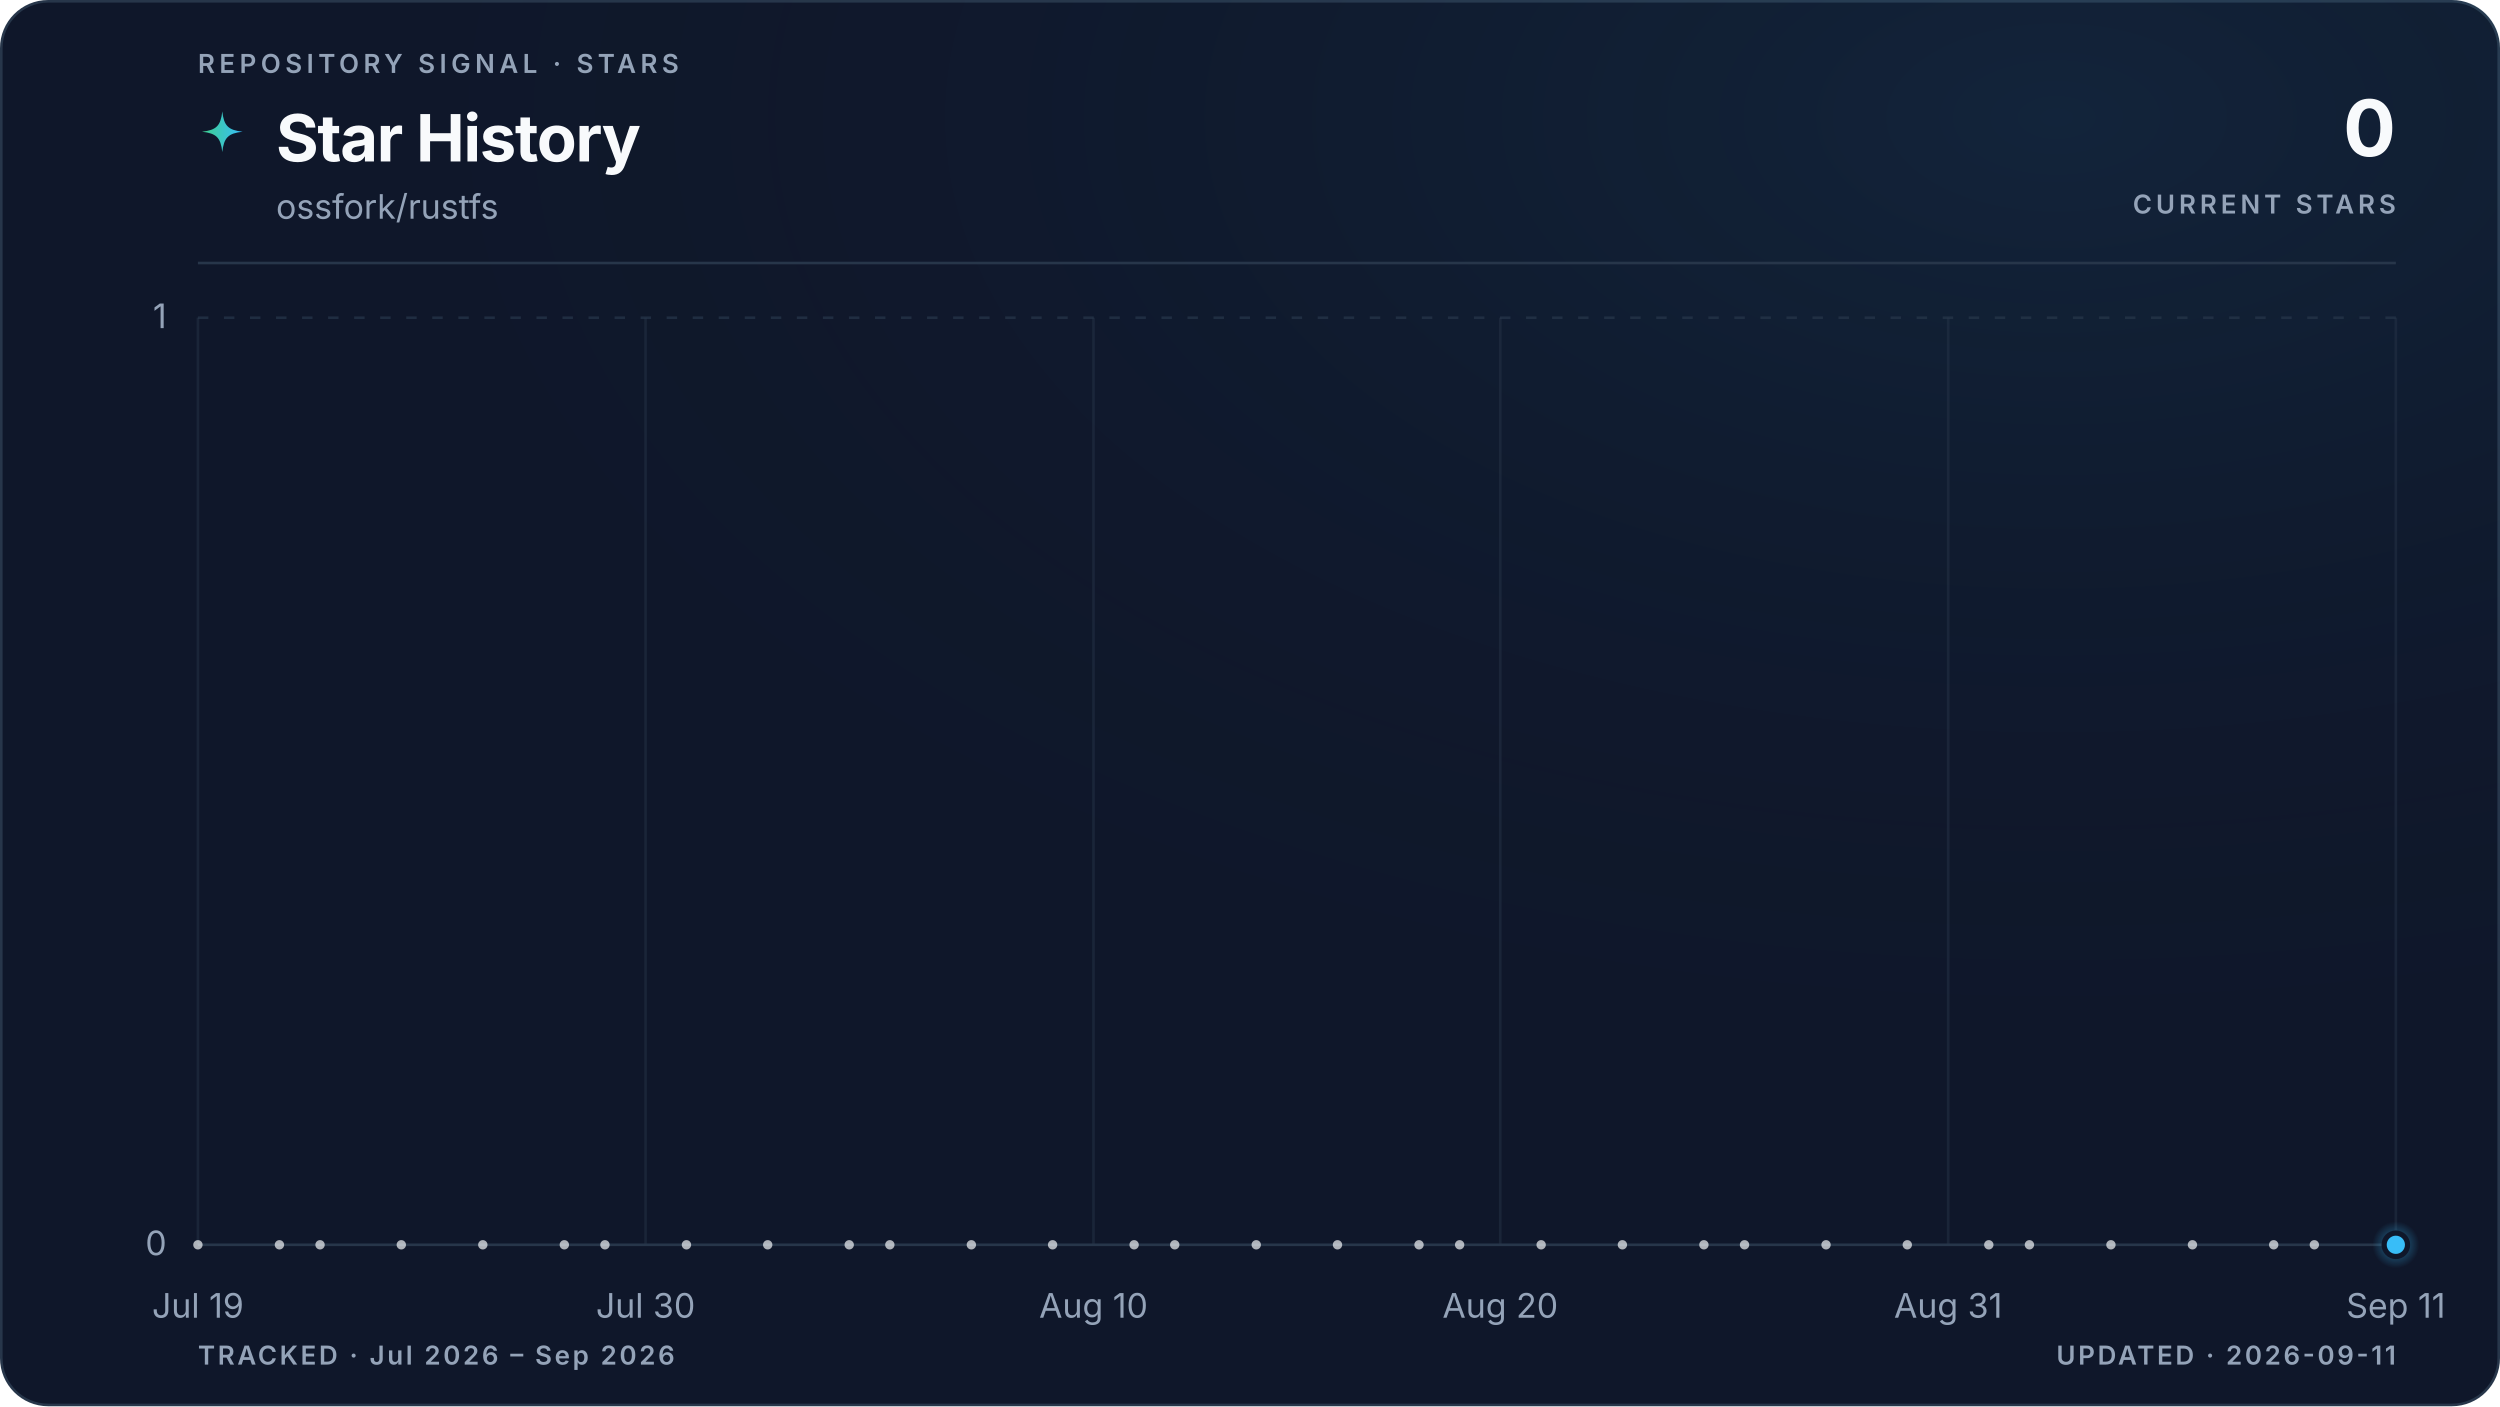
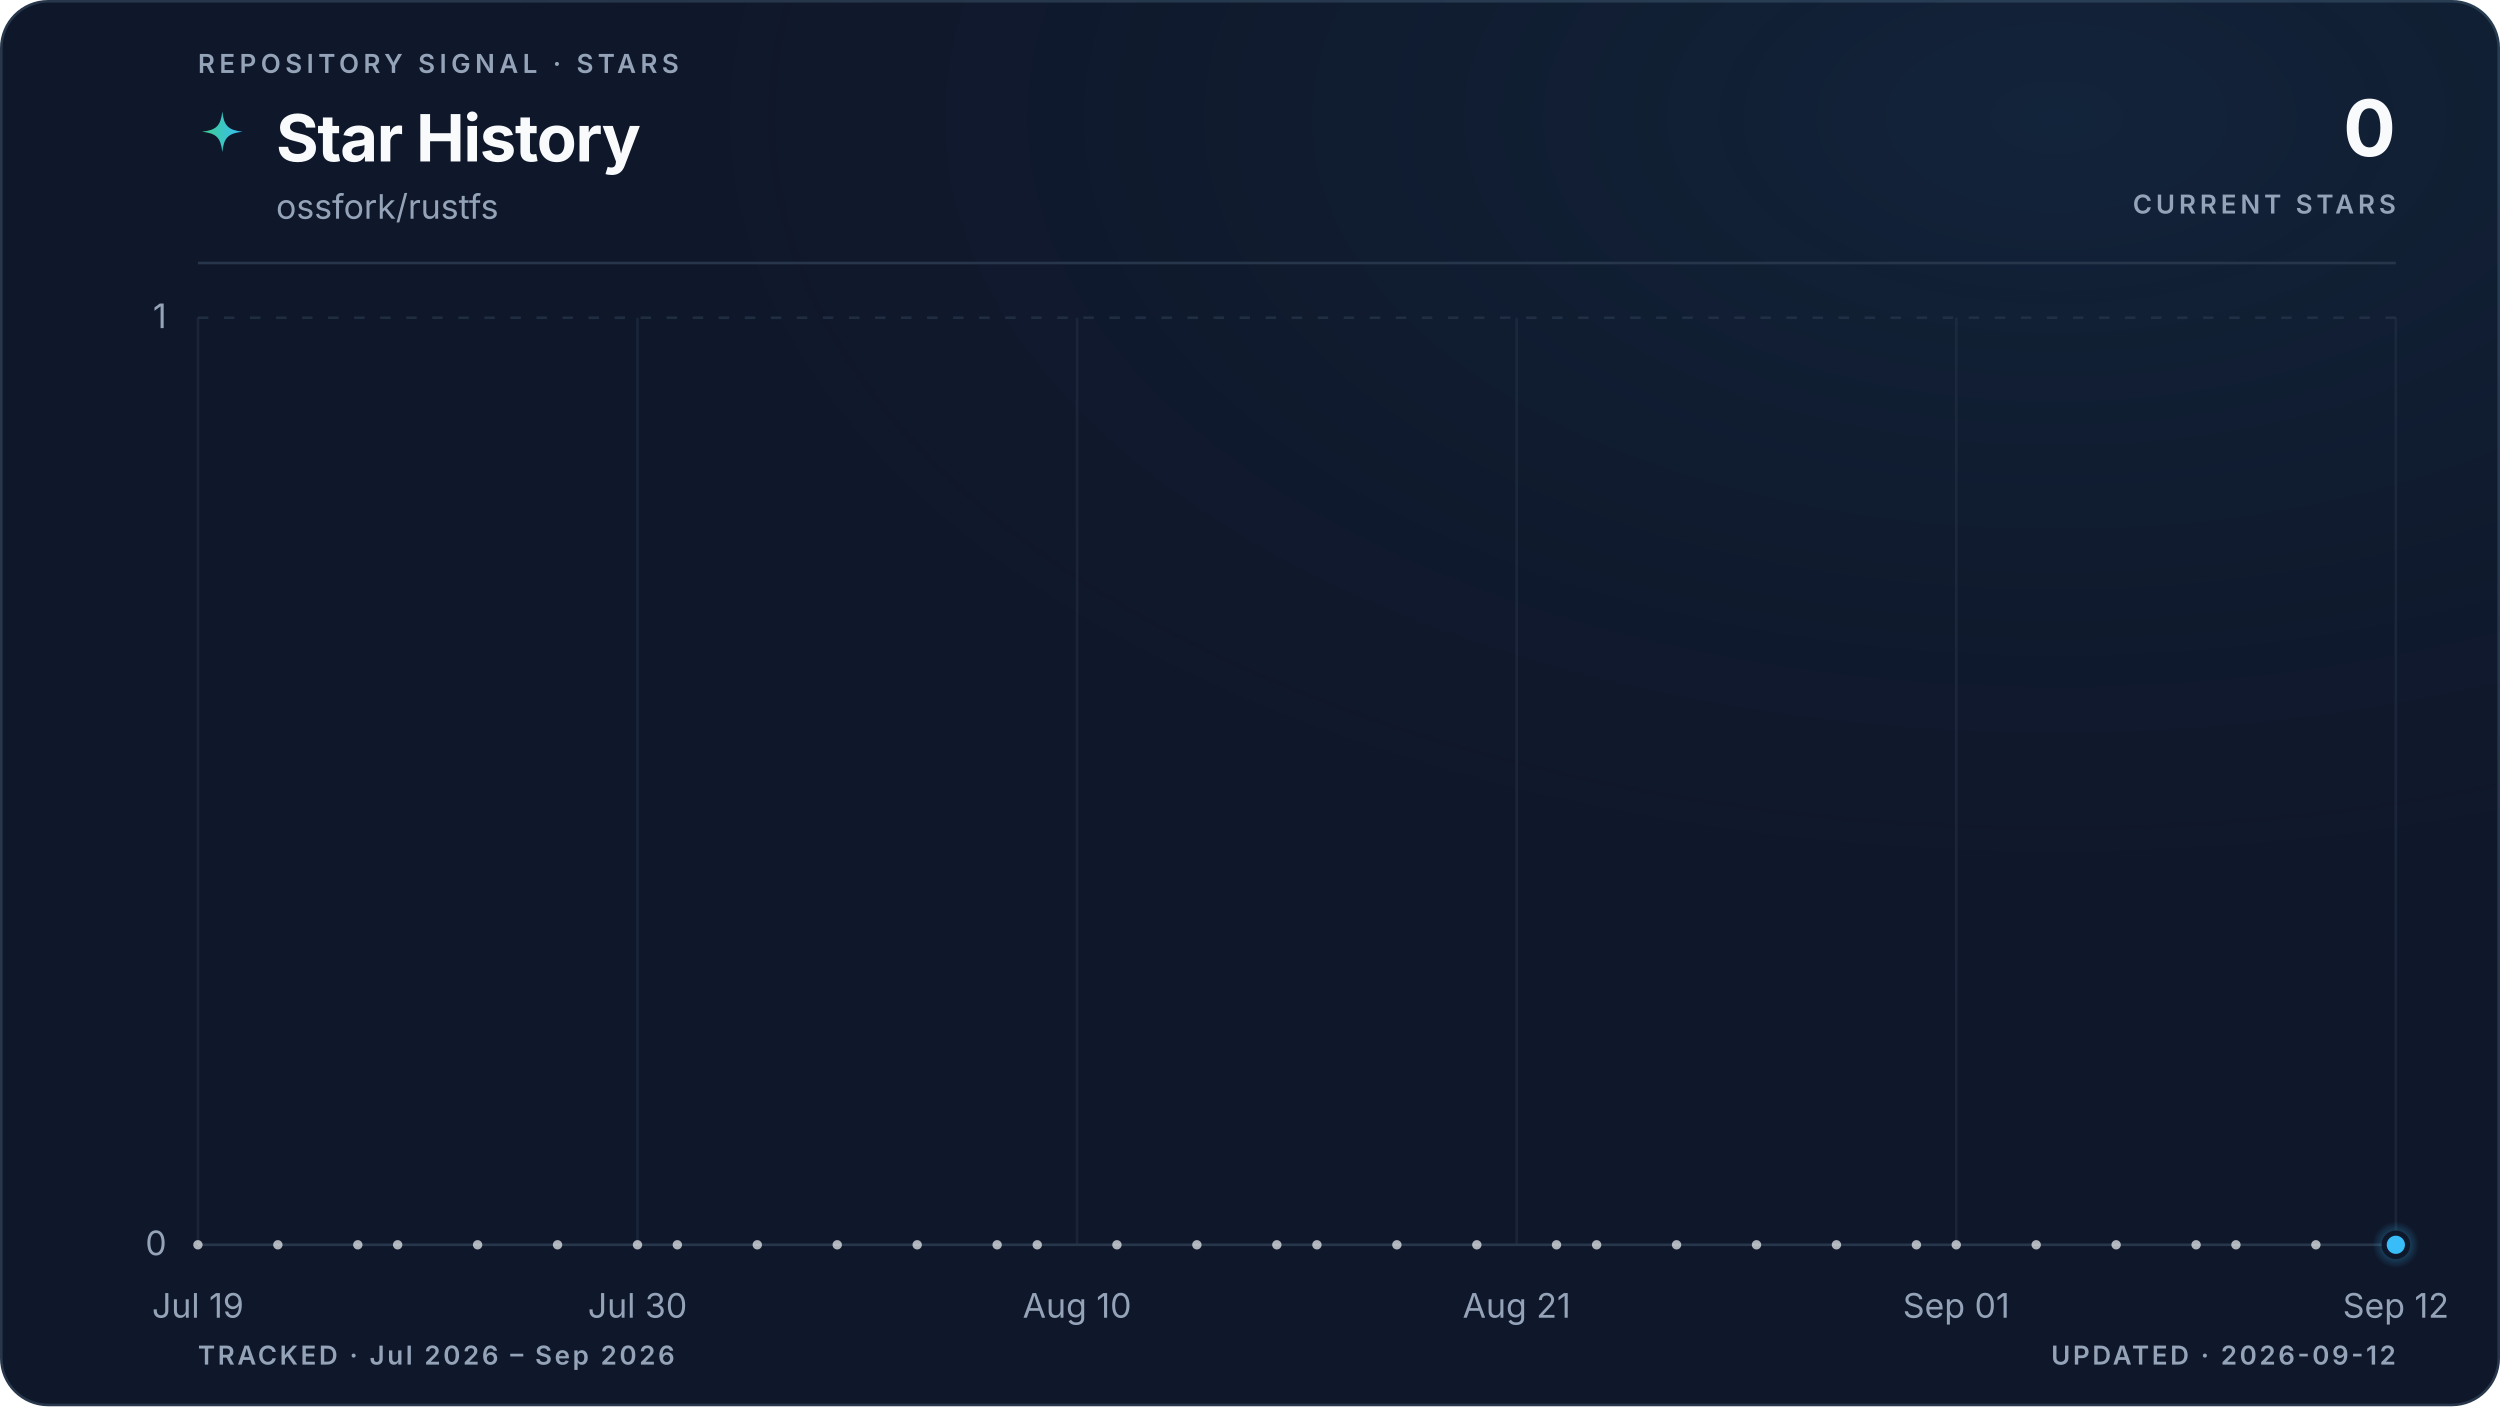
<svg xmlns="http://www.w3.org/2000/svg" viewBox="0 0 960 540" role="img" aria-labelledby="title description" data-style="gradient" data-variant="glow" data-layout="editorial" data-animated="true">
  <defs>
    <linearGradient id="trend" x1="0" y1="0" x2="1" y2="0">
      <stop offset="0%" stop-color="#3ecf8e" />
      <stop offset="100%" stop-color="#38bdf8" />
    </linearGradient>
    <linearGradient id="area" x1="0" y1="0" x2="0" y2="1">
      <stop offset="0%" stop-color="#3ecf8e" stop-opacity="0.22" />
      <stop offset="55%" stop-color="#38bdf8" stop-opacity="0.06" />
      <stop offset="100%" stop-color="#38bdf8" stop-opacity="0" />
    </linearGradient>
    <radialGradient id="marker-halo" cx="50%" cy="50%" r="50%">
      <stop offset="0%" stop-color="#38bdf8" stop-opacity="0.55" />
      <stop offset="100%" stop-color="#38bdf8" stop-opacity="0" />
    </radialGradient>
    <radialGradient id="surface-glow" cx="82%" cy="8%" r="70%">
      <stop offset="0%" stop-color="#38bdf8" stop-opacity="0.08" />
      <stop offset="100%" stop-color="#0f172a" stop-opacity="0" />
    </radialGradient>
    <filter id="trend-glow" x="-20%" y="-20%" width="140%" height="140%">
      <feGaussianBlur stdDeviation="5" />
    </filter>
  </defs>
  <style>
.trend-enter{transform-box:fill-box;transform-origin:center;animation:trend-enter 520ms cubic-bezier(0.16,1,0.3,1)}
.marker-enter{transform-box:fill-box;transform-origin:center;animation:marker-enter 320ms cubic-bezier(0.16,1,0.3,1) 200ms both}
.marker-pulse{transform-box:fill-box;transform-origin:center;animation:marker-pulse 2.6s ease-out infinite}
@keyframes trend-enter{from{opacity:.35;transform:translateY(10px)}to{opacity:1;transform:translateY(0)}}
@keyframes marker-enter{from{opacity:0;transform:scale(.4)}to{opacity:1;transform:scale(1)}}
@keyframes marker-pulse{0%{opacity:.5;transform:scale(.7)}70%,100%{opacity:0;transform:scale(2.1)}}
@media (prefers-reduced-motion:reduce){.trend-enter,.marker-enter,.marker-pulse{animation:none!important}}
@media (prefers-reduced-motion:reduce){.marker-pulse{opacity:0}}
</style>
  <rect x="0.5" y="0.5" width="959" height="539" fill="#0f172a" stroke="#27364a" stroke-width="1" rx="18" />
  <rect width="960" height="540" fill="url(#surface-glow)" rx="18" />
  <text x="76" y="28" fill="#94a3b8" font-family="ui-sans-serif, system-ui, -apple-system, BlinkMacSystemFont, 'Segoe UI', sans-serif" font-size="10" font-weight="600" letter-spacing="1.7">REPOSITORY SIGNAL · STARS</text>
  <path d="M12 1c.8 7.1 2.9 9.2 10 10-7.1.8-9.2 2.9-10 10-.8-7.1-2.9-9.2-10-10 7.1-.8 9.2-2.9 10-10Z" transform="translate(76 42) scale(.78)" fill="url(#trend)" aria-hidden="true" />
  <text x="106" y="62" fill="#f8fafc" font-family="ui-sans-serif, system-ui, -apple-system, BlinkMacSystemFont, 'Segoe UI', sans-serif" font-size="25" font-weight="700" letter-spacing="-0.5">Star History</text>
  <text x="106" y="84" fill="#94a3b8" font-family="ui-sans-serif, system-ui, -apple-system, BlinkMacSystemFont, 'Segoe UI', sans-serif" font-size="13">ossfork/rustfs</text>
  <text x="920" y="60" fill="#f8fafc" font-family="ui-sans-serif, system-ui, -apple-system, BlinkMacSystemFont, 'Segoe UI', sans-serif" font-size="30" font-weight="700" letter-spacing="-0.6" text-anchor="end">0</text>
  <text x="920" y="82" fill="#94a3b8" font-family="ui-sans-serif, system-ui, -apple-system, BlinkMacSystemFont, 'Segoe UI', sans-serif" font-size="10" font-weight="600" letter-spacing="1.5" text-anchor="end">CURRENT STARS</text>
  <line x1="76" y1="101" x2="920" y2="101" stroke="#27364a" stroke-width="1" />
  <line x1="76" y1="478.0" x2="920" y2="478.0" stroke="#27364a" stroke-width="1" stroke-dasharray="0" opacity="1" />
  <text x="64" y="482.0" fill="#94a3b8" font-family="ui-sans-serif, system-ui, -apple-system, BlinkMacSystemFont, 'Segoe UI', sans-serif" font-size="13" text-anchor="end">0</text>
  <line x1="76" y1="122.0" x2="920" y2="122.0" stroke="#27364a" stroke-width="1" stroke-dasharray="4 6" opacity="0.7" />
  <text x="64" y="126.0" fill="#94a3b8" font-family="ui-sans-serif, system-ui, -apple-system, BlinkMacSystemFont, 'Segoe UI', sans-serif" font-size="13" text-anchor="end">1</text>
  <line x1="76.0" y1="122" x2="76.0" y2="478" stroke="#27364a" stroke-width="1" opacity="0.45" />
  <text x="76.0" y="506" fill="#94a3b8" font-family="ui-sans-serif, system-ui, -apple-system, BlinkMacSystemFont, 'Segoe UI', sans-serif" font-size="13" text-anchor="middle">Jul 19</text>
-   <line x1="247.9" y1="122" x2="247.9" y2="478" stroke="#27364a" stroke-width="1" opacity="0.45" />
-   <text x="247.9" y="506" fill="#94a3b8" font-family="ui-sans-serif, system-ui, -apple-system, BlinkMacSystemFont, 'Segoe UI', sans-serif" font-size="13" text-anchor="middle">Jul 30</text>
-   <line x1="419.9" y1="122" x2="419.9" y2="478" stroke="#27364a" stroke-width="1" opacity="0.45" />
-   <text x="419.9" y="506" fill="#94a3b8" font-family="ui-sans-serif, system-ui, -apple-system, BlinkMacSystemFont, 'Segoe UI', sans-serif" font-size="13" text-anchor="middle">Aug 10</text>
-   <line x1="576.1" y1="122" x2="576.1" y2="478" stroke="#27364a" stroke-width="1" opacity="0.45" />
-   <text x="576.1" y="506" fill="#94a3b8" font-family="ui-sans-serif, system-ui, -apple-system, BlinkMacSystemFont, 'Segoe UI', sans-serif" font-size="13" text-anchor="middle">Aug 20</text>
-   <line x1="748.1" y1="122" x2="748.1" y2="478" stroke="#27364a" stroke-width="1" opacity="0.45" />
-   <text x="748.1" y="506" fill="#94a3b8" font-family="ui-sans-serif, system-ui, -apple-system, BlinkMacSystemFont, 'Segoe UI', sans-serif" font-size="13" text-anchor="middle">Aug 31</text>
+   <line x1="244.8" y1="122" x2="244.8" y2="478" stroke="#27364a" stroke-width="1" opacity="0.45" />
+   <text x="244.8" y="506" fill="#94a3b8" font-family="ui-sans-serif, system-ui, -apple-system, BlinkMacSystemFont, 'Segoe UI', sans-serif" font-size="13" text-anchor="middle">Jul 30</text>
+   <line x1="413.6" y1="122" x2="413.6" y2="478" stroke="#27364a" stroke-width="1" opacity="0.45" />
+   <text x="413.6" y="506" fill="#94a3b8" font-family="ui-sans-serif, system-ui, -apple-system, BlinkMacSystemFont, 'Segoe UI', sans-serif" font-size="13" text-anchor="middle">Aug 10</text>
+   <line x1="582.4" y1="122" x2="582.4" y2="478" stroke="#27364a" stroke-width="1" opacity="0.45" />
+   <text x="582.4" y="506" fill="#94a3b8" font-family="ui-sans-serif, system-ui, -apple-system, BlinkMacSystemFont, 'Segoe UI', sans-serif" font-size="13" text-anchor="middle">Aug 21</text>
+   <line x1="751.2" y1="122" x2="751.2" y2="478" stroke="#27364a" stroke-width="1" opacity="0.45" />
+   <text x="751.2" y="506" fill="#94a3b8" font-family="ui-sans-serif, system-ui, -apple-system, BlinkMacSystemFont, 'Segoe UI', sans-serif" font-size="13" text-anchor="middle">Sep 01</text>
  <line x1="920.0" y1="122" x2="920.0" y2="478" stroke="#27364a" stroke-width="1" opacity="0.45" />
-   <text x="920.0" y="506" fill="#94a3b8" font-family="ui-sans-serif, system-ui, -apple-system, BlinkMacSystemFont, 'Segoe UI', sans-serif" font-size="13" text-anchor="middle">Sep 11</text>
+   <text x="920.0" y="506" fill="#94a3b8" font-family="ui-sans-serif, system-ui, -apple-system, BlinkMacSystemFont, 'Segoe UI', sans-serif" font-size="13" text-anchor="middle">Sep 12</text>
  <g class="trend-enter">
-     <path d="M 76.0 478.0 C 81.2 478.0, 86.4 478.0, 91.6 478.0 C 96.8 478.0, 102.0 478.0, 107.3 478.0 C 112.5 478.0, 117.7 478.0, 122.9 478.0 C 128.1 478.0, 133.3 478.0, 138.5 478.0 C 143.7 478.0, 148.9 478.0, 154.1 478.0 C 159.4 478.0, 164.6 478.0, 169.8 478.0 C 175.0 478.0, 180.2 478.0, 185.4 478.0 C 190.6 478.0, 195.8 478.0, 201.0 478.0 C 206.2 478.0, 211.5 478.0, 216.7 478.0 C 221.9 478.0, 227.1 478.0, 232.3 478.0 C 237.5 478.0, 242.7 478.0, 247.9 478.0 C 253.1 478.0, 258.3 478.0, 263.6 478.0 C 268.8 478.0, 274.0 478.0, 279.2 478.0 C 284.4 478.0, 289.6 478.0, 294.8 478.0 C 300.0 478.0, 305.2 478.0, 310.4 478.0 C 315.7 478.0, 320.9 478.0, 326.1 478.0 C 331.3 478.0, 336.5 478.0, 341.7 478.0 C 346.9 478.0, 352.1 478.0, 357.3 478.0 C 362.5 478.0, 367.8 478.0, 373.0 478.0 C 378.2 478.0, 383.4 478.0, 388.6 478.0 C 393.8 478.0, 399.0 478.0, 404.2 478.0 C 409.4 478.0, 414.6 478.0, 419.9 478.0 C 425.1 478.0, 430.3 478.0, 435.5 478.0 C 440.7 478.0, 445.9 478.0, 451.1 478.0 C 456.3 478.0, 461.5 478.0, 466.7 478.0 C 472.0 478.0, 477.2 478.0, 482.4 478.0 C 487.6 478.0, 492.8 478.0, 498.0 478.0 C 503.2 478.0, 508.4 478.0, 513.6 478.0 C 518.8 478.0, 524.0 478.0, 529.3 478.0 C 534.5 478.0, 539.7 478.0, 544.9 478.0 C 550.1 478.0, 555.3 478.0, 560.5 478.0 C 565.7 478.0, 570.9 478.0, 576.1 478.0 C 581.4 478.0, 586.6 478.0, 591.8 478.0 C 597.0 478.0, 602.2 478.0, 607.4 478.0 C 612.6 478.0, 617.8 478.0, 623.0 478.0 C 628.2 478.0, 633.5 478.0, 638.7 478.0 C 643.9 478.0, 649.1 478.0, 654.3 478.0 C 659.5 478.0, 664.7 478.0, 669.9 478.0 C 675.1 478.0, 680.3 478.0, 685.6 478.0 C 690.8 478.0, 696.0 478.0, 701.2 478.0 C 706.4 478.0, 711.6 478.0, 716.8 478.0 C 722.0 478.0, 727.2 478.0, 732.4 478.0 C 737.7 478.0, 742.9 478.0, 748.1 478.0 C 753.3 478.0, 758.5 478.0, 763.7 478.0 C 768.9 478.0, 774.1 478.0, 779.3 478.0 C 784.5 478.0, 789.8 478.0, 795.0 478.0 C 800.2 478.0, 805.4 478.0, 810.6 478.0 C 815.8 478.0, 821.0 478.0, 826.2 478.0 C 831.4 478.0, 836.6 478.0, 841.9 478.0 C 847.1 478.0, 852.3 478.0, 857.5 478.0 C 862.7 478.0, 867.9 478.0, 873.1 478.0 C 878.3 478.0, 883.5 478.0, 888.7 478.0 C 894.0 478.0, 899.2 478.0, 904.4 478.0 C 909.6 478.0, 914.8 478.0, 920.0 478.0 L 920.0 478.0 L 76.0 478.0 Z" fill="url(#area)" />
-     <path d="M 76.0 478.0 C 81.2 478.0, 86.4 478.0, 91.6 478.0 C 96.8 478.0, 102.0 478.0, 107.3 478.0 C 112.5 478.0, 117.7 478.0, 122.9 478.0 C 128.1 478.0, 133.3 478.0, 138.5 478.0 C 143.7 478.0, 148.9 478.0, 154.1 478.0 C 159.4 478.0, 164.6 478.0, 169.8 478.0 C 175.0 478.0, 180.2 478.0, 185.4 478.0 C 190.6 478.0, 195.8 478.0, 201.0 478.0 C 206.2 478.0, 211.5 478.0, 216.7 478.0 C 221.9 478.0, 227.1 478.0, 232.3 478.0 C 237.5 478.0, 242.7 478.0, 247.9 478.0 C 253.1 478.0, 258.3 478.0, 263.6 478.0 C 268.8 478.0, 274.0 478.0, 279.2 478.0 C 284.4 478.0, 289.6 478.0, 294.8 478.0 C 300.0 478.0, 305.2 478.0, 310.4 478.0 C 315.7 478.0, 320.9 478.0, 326.1 478.0 C 331.3 478.0, 336.5 478.0, 341.7 478.0 C 346.9 478.0, 352.1 478.0, 357.3 478.0 C 362.5 478.0, 367.8 478.0, 373.0 478.0 C 378.2 478.0, 383.4 478.0, 388.6 478.0 C 393.8 478.0, 399.0 478.0, 404.2 478.0 C 409.4 478.0, 414.6 478.0, 419.9 478.0 C 425.1 478.0, 430.3 478.0, 435.5 478.0 C 440.7 478.0, 445.9 478.0, 451.1 478.0 C 456.3 478.0, 461.5 478.0, 466.7 478.0 C 472.0 478.0, 477.2 478.0, 482.4 478.0 C 487.6 478.0, 492.8 478.0, 498.0 478.0 C 503.2 478.0, 508.4 478.0, 513.6 478.0 C 518.8 478.0, 524.0 478.0, 529.3 478.0 C 534.5 478.0, 539.7 478.0, 544.9 478.0 C 550.1 478.0, 555.3 478.0, 560.5 478.0 C 565.7 478.0, 570.9 478.0, 576.1 478.0 C 581.4 478.0, 586.6 478.0, 591.8 478.0 C 597.0 478.0, 602.2 478.0, 607.4 478.0 C 612.6 478.0, 617.8 478.0, 623.0 478.0 C 628.2 478.0, 633.5 478.0, 638.7 478.0 C 643.9 478.0, 649.1 478.0, 654.3 478.0 C 659.5 478.0, 664.7 478.0, 669.9 478.0 C 675.1 478.0, 680.3 478.0, 685.6 478.0 C 690.8 478.0, 696.0 478.0, 701.2 478.0 C 706.4 478.0, 711.6 478.0, 716.8 478.0 C 722.0 478.0, 727.2 478.0, 732.4 478.0 C 737.7 478.0, 742.9 478.0, 748.1 478.0 C 753.3 478.0, 758.5 478.0, 763.7 478.0 C 768.9 478.0, 774.1 478.0, 779.3 478.0 C 784.5 478.0, 789.8 478.0, 795.0 478.0 C 800.2 478.0, 805.4 478.0, 810.6 478.0 C 815.8 478.0, 821.0 478.0, 826.2 478.0 C 831.4 478.0, 836.6 478.0, 841.9 478.0 C 847.1 478.0, 852.3 478.0, 857.5 478.0 C 862.7 478.0, 867.9 478.0, 873.1 478.0 C 878.3 478.0, 883.5 478.0, 888.7 478.0 C 894.0 478.0, 899.2 478.0, 904.4 478.0 C 909.6 478.0, 914.8 478.0, 920.0 478.0" fill="none" stroke="url(#trend)" stroke-width="10" stroke-linecap="round" stroke-linejoin="round" opacity="0.10" filter="url(#trend-glow)" />
-     <path d="M 76.0 478.0 C 81.2 478.0, 86.4 478.0, 91.6 478.0 C 96.8 478.0, 102.0 478.0, 107.3 478.0 C 112.5 478.0, 117.7 478.0, 122.9 478.0 C 128.1 478.0, 133.3 478.0, 138.5 478.0 C 143.7 478.0, 148.9 478.0, 154.1 478.0 C 159.4 478.0, 164.6 478.0, 169.8 478.0 C 175.0 478.0, 180.2 478.0, 185.4 478.0 C 190.6 478.0, 195.8 478.0, 201.0 478.0 C 206.2 478.0, 211.5 478.0, 216.7 478.0 C 221.9 478.0, 227.1 478.0, 232.3 478.0 C 237.5 478.0, 242.7 478.0, 247.9 478.0 C 253.1 478.0, 258.3 478.0, 263.6 478.0 C 268.8 478.0, 274.0 478.0, 279.2 478.0 C 284.4 478.0, 289.6 478.0, 294.8 478.0 C 300.0 478.0, 305.2 478.0, 310.4 478.0 C 315.7 478.0, 320.9 478.0, 326.1 478.0 C 331.3 478.0, 336.5 478.0, 341.7 478.0 C 346.9 478.0, 352.1 478.0, 357.3 478.0 C 362.5 478.0, 367.8 478.0, 373.0 478.0 C 378.2 478.0, 383.4 478.0, 388.6 478.0 C 393.8 478.0, 399.0 478.0, 404.2 478.0 C 409.4 478.0, 414.6 478.0, 419.9 478.0 C 425.1 478.0, 430.3 478.0, 435.5 478.0 C 440.7 478.0, 445.9 478.0, 451.1 478.0 C 456.3 478.0, 461.5 478.0, 466.7 478.0 C 472.0 478.0, 477.2 478.0, 482.4 478.0 C 487.6 478.0, 492.8 478.0, 498.0 478.0 C 503.2 478.0, 508.4 478.0, 513.6 478.0 C 518.8 478.0, 524.0 478.0, 529.3 478.0 C 534.5 478.0, 539.7 478.0, 544.9 478.0 C 550.1 478.0, 555.3 478.0, 560.5 478.0 C 565.7 478.0, 570.9 478.0, 576.1 478.0 C 581.4 478.0, 586.6 478.0, 591.8 478.0 C 597.0 478.0, 602.2 478.0, 607.4 478.0 C 612.6 478.0, 617.8 478.0, 623.0 478.0 C 628.2 478.0, 633.5 478.0, 638.7 478.0 C 643.9 478.0, 649.1 478.0, 654.3 478.0 C 659.5 478.0, 664.7 478.0, 669.9 478.0 C 675.1 478.0, 680.3 478.0, 685.6 478.0 C 690.8 478.0, 696.0 478.0, 701.2 478.0 C 706.4 478.0, 711.6 478.0, 716.8 478.0 C 722.0 478.0, 727.2 478.0, 732.4 478.0 C 737.7 478.0, 742.9 478.0, 748.1 478.0 C 753.3 478.0, 758.5 478.0, 763.7 478.0 C 768.9 478.0, 774.1 478.0, 779.3 478.0 C 784.5 478.0, 789.8 478.0, 795.0 478.0 C 800.2 478.0, 805.4 478.0, 810.6 478.0 C 815.8 478.0, 821.0 478.0, 826.2 478.0 C 831.4 478.0, 836.6 478.0, 841.9 478.0 C 847.1 478.0, 852.3 478.0, 857.5 478.0 C 862.7 478.0, 867.9 478.0, 873.1 478.0 C 878.3 478.0, 883.5 478.0, 888.7 478.0 C 894.0 478.0, 899.2 478.0, 904.4 478.0 C 909.6 478.0, 914.8 478.0, 920.0 478.0" fill="none" stroke="url(#trend)" stroke-width="3" stroke-linecap="round" stroke-linejoin="round" />
+     <path d="M 76.0 478.0 C 81.1 478.0, 86.2 478.0, 91.3 478.0 C 96.5 478.0, 101.6 478.0, 106.7 478.0 C 111.8 478.0, 116.9 478.0, 122.0 478.0 C 127.2 478.0, 132.3 478.0, 137.4 478.0 C 142.5 478.0, 147.6 478.0, 152.7 478.0 C 157.8 478.0, 163.0 478.0, 168.1 478.0 C 173.2 478.0, 178.3 478.0, 183.4 478.0 C 188.5 478.0, 193.6 478.0, 198.8 478.0 C 203.9 478.0, 209.0 478.0, 214.1 478.0 C 219.2 478.0, 224.3 478.0, 229.5 478.0 C 234.6 478.0, 239.7 478.0, 244.8 478.0 C 249.9 478.0, 255.0 478.0, 260.1 478.0 C 265.3 478.0, 270.4 478.0, 275.5 478.0 C 280.6 478.0, 285.7 478.0, 290.8 478.0 C 296.0 478.0, 301.1 478.0, 306.2 478.0 C 311.3 478.0, 316.4 478.0, 321.5 478.0 C 326.6 478.0, 331.8 478.0, 336.9 478.0 C 342.0 478.0, 347.1 478.0, 352.2 478.0 C 357.3 478.0, 362.4 478.0, 367.6 478.0 C 372.7 478.0, 377.8 478.0, 382.9 478.0 C 388.0 478.0, 393.1 478.0, 398.3 478.0 C 403.4 478.0, 408.5 478.0, 413.6 478.0 C 418.7 478.0, 423.8 478.0, 428.9 478.0 C 434.1 478.0, 439.2 478.0, 444.3 478.0 C 449.4 478.0, 454.5 478.0, 459.6 478.0 C 464.8 478.0, 469.9 478.0, 475.0 478.0 C 480.1 478.0, 485.2 478.0, 490.3 478.0 C 495.4 478.0, 500.6 478.0, 505.7 478.0 C 510.8 478.0, 515.9 478.0, 521.0 478.0 C 526.1 478.0, 531.2 478.0, 536.4 478.0 C 541.5 478.0, 546.6 478.0, 551.7 478.0 C 556.8 478.0, 561.9 478.0, 567.1 478.0 C 572.2 478.0, 577.3 478.0, 582.4 478.0 C 587.5 478.0, 592.6 478.0, 597.7 478.0 C 602.9 478.0, 608.0 478.0, 613.1 478.0 C 618.2 478.0, 623.3 478.0, 628.4 478.0 C 633.6 478.0, 638.7 478.0, 643.8 478.0 C 648.9 478.0, 654.0 478.0, 659.1 478.0 C 664.2 478.0, 669.4 478.0, 674.5 478.0 C 679.6 478.0, 684.7 478.0, 689.8 478.0 C 694.9 478.0, 700.0 478.0, 705.2 478.0 C 710.3 478.0, 715.4 478.0, 720.5 478.0 C 725.6 478.0, 730.7 478.0, 735.9 478.0 C 741.0 478.0, 746.1 478.0, 751.2 478.0 C 756.3 478.0, 761.4 478.0, 766.5 478.0 C 771.7 478.0, 776.8 478.0, 781.9 478.0 C 787.0 478.0, 792.1 478.0, 797.2 478.0 C 802.4 478.0, 807.5 478.0, 812.6 478.0 C 817.7 478.0, 822.8 478.0, 827.9 478.0 C 833.0 478.0, 838.2 478.0, 843.3 478.0 C 848.4 478.0, 853.5 478.0, 858.6 478.0 C 863.7 478.0, 868.8 478.0, 874.0 478.0 C 879.1 478.0, 884.2 478.0, 889.3 478.0 C 894.4 478.0, 899.5 478.0, 904.7 478.0 C 909.8 478.0, 914.9 478.0, 920.0 478.0 L 920.0 478.0 L 76.0 478.0 Z" fill="url(#area)" />
+     <path d="M 76.0 478.0 C 81.1 478.0, 86.2 478.0, 91.3 478.0 C 96.5 478.0, 101.6 478.0, 106.7 478.0 C 111.8 478.0, 116.9 478.0, 122.0 478.0 C 127.2 478.0, 132.3 478.0, 137.4 478.0 C 142.5 478.0, 147.6 478.0, 152.7 478.0 C 157.8 478.0, 163.0 478.0, 168.1 478.0 C 173.2 478.0, 178.3 478.0, 183.4 478.0 C 188.5 478.0, 193.6 478.0, 198.8 478.0 C 203.9 478.0, 209.0 478.0, 214.1 478.0 C 219.2 478.0, 224.3 478.0, 229.5 478.0 C 234.6 478.0, 239.7 478.0, 244.8 478.0 C 249.9 478.0, 255.0 478.0, 260.1 478.0 C 265.3 478.0, 270.4 478.0, 275.5 478.0 C 280.6 478.0, 285.7 478.0, 290.8 478.0 C 296.0 478.0, 301.1 478.0, 306.2 478.0 C 311.3 478.0, 316.4 478.0, 321.5 478.0 C 326.6 478.0, 331.8 478.0, 336.9 478.0 C 342.0 478.0, 347.1 478.0, 352.2 478.0 C 357.3 478.0, 362.4 478.0, 367.6 478.0 C 372.7 478.0, 377.8 478.0, 382.9 478.0 C 388.0 478.0, 393.1 478.0, 398.3 478.0 C 403.4 478.0, 408.5 478.0, 413.6 478.0 C 418.7 478.0, 423.8 478.0, 428.9 478.0 C 434.1 478.0, 439.2 478.0, 444.3 478.0 C 449.4 478.0, 454.5 478.0, 459.6 478.0 C 464.8 478.0, 469.9 478.0, 475.0 478.0 C 480.1 478.0, 485.2 478.0, 490.3 478.0 C 495.4 478.0, 500.6 478.0, 505.7 478.0 C 510.8 478.0, 515.9 478.0, 521.0 478.0 C 526.1 478.0, 531.2 478.0, 536.4 478.0 C 541.5 478.0, 546.6 478.0, 551.7 478.0 C 556.8 478.0, 561.9 478.0, 567.1 478.0 C 572.2 478.0, 577.3 478.0, 582.4 478.0 C 587.5 478.0, 592.6 478.0, 597.7 478.0 C 602.9 478.0, 608.0 478.0, 613.1 478.0 C 618.2 478.0, 623.3 478.0, 628.4 478.0 C 633.6 478.0, 638.7 478.0, 643.8 478.0 C 648.9 478.0, 654.0 478.0, 659.1 478.0 C 664.2 478.0, 669.4 478.0, 674.5 478.0 C 679.6 478.0, 684.7 478.0, 689.8 478.0 C 694.9 478.0, 700.0 478.0, 705.2 478.0 C 710.3 478.0, 715.4 478.0, 720.5 478.0 C 725.6 478.0, 730.7 478.0, 735.9 478.0 C 741.0 478.0, 746.1 478.0, 751.2 478.0 C 756.3 478.0, 761.4 478.0, 766.5 478.0 C 771.7 478.0, 776.8 478.0, 781.9 478.0 C 787.0 478.0, 792.1 478.0, 797.2 478.0 C 802.4 478.0, 807.5 478.0, 812.6 478.0 C 817.7 478.0, 822.8 478.0, 827.9 478.0 C 833.0 478.0, 838.2 478.0, 843.3 478.0 C 848.4 478.0, 853.5 478.0, 858.6 478.0 C 863.7 478.0, 868.8 478.0, 874.0 478.0 C 879.1 478.0, 884.2 478.0, 889.3 478.0 C 894.4 478.0, 899.5 478.0, 904.7 478.0 C 909.8 478.0, 914.9 478.0, 920.0 478.0" fill="none" stroke="url(#trend)" stroke-width="10" stroke-linecap="round" stroke-linejoin="round" opacity="0.10" filter="url(#trend-glow)" />
+     <path d="M 76.0 478.0 C 81.1 478.0, 86.2 478.0, 91.3 478.0 C 96.5 478.0, 101.6 478.0, 106.7 478.0 C 111.8 478.0, 116.9 478.0, 122.0 478.0 C 127.2 478.0, 132.3 478.0, 137.4 478.0 C 142.5 478.0, 147.6 478.0, 152.7 478.0 C 157.8 478.0, 163.0 478.0, 168.1 478.0 C 173.2 478.0, 178.3 478.0, 183.4 478.0 C 188.5 478.0, 193.6 478.0, 198.8 478.0 C 203.9 478.0, 209.0 478.0, 214.1 478.0 C 219.2 478.0, 224.3 478.0, 229.5 478.0 C 234.6 478.0, 239.7 478.0, 244.8 478.0 C 249.9 478.0, 255.0 478.0, 260.1 478.0 C 265.3 478.0, 270.4 478.0, 275.5 478.0 C 280.6 478.0, 285.7 478.0, 290.8 478.0 C 296.0 478.0, 301.1 478.0, 306.2 478.0 C 311.3 478.0, 316.4 478.0, 321.5 478.0 C 326.6 478.0, 331.8 478.0, 336.9 478.0 C 342.0 478.0, 347.1 478.0, 352.2 478.0 C 357.3 478.0, 362.4 478.0, 367.6 478.0 C 372.7 478.0, 377.8 478.0, 382.9 478.0 C 388.0 478.0, 393.1 478.0, 398.3 478.0 C 403.4 478.0, 408.5 478.0, 413.6 478.0 C 418.7 478.0, 423.8 478.0, 428.9 478.0 C 434.1 478.0, 439.2 478.0, 444.3 478.0 C 449.4 478.0, 454.5 478.0, 459.6 478.0 C 464.8 478.0, 469.9 478.0, 475.0 478.0 C 480.1 478.0, 485.2 478.0, 490.3 478.0 C 495.4 478.0, 500.6 478.0, 505.7 478.0 C 510.8 478.0, 515.9 478.0, 521.0 478.0 C 526.1 478.0, 531.2 478.0, 536.4 478.0 C 541.5 478.0, 546.6 478.0, 551.7 478.0 C 556.8 478.0, 561.9 478.0, 567.1 478.0 C 572.2 478.0, 577.3 478.0, 582.4 478.0 C 587.5 478.0, 592.6 478.0, 597.7 478.0 C 602.9 478.0, 608.0 478.0, 613.1 478.0 C 618.2 478.0, 623.3 478.0, 628.4 478.0 C 633.6 478.0, 638.7 478.0, 643.8 478.0 C 648.9 478.0, 654.0 478.0, 659.1 478.0 C 664.2 478.0, 669.4 478.0, 674.5 478.0 C 679.6 478.0, 684.7 478.0, 689.8 478.0 C 694.9 478.0, 700.0 478.0, 705.2 478.0 C 710.3 478.0, 715.4 478.0, 720.5 478.0 C 725.6 478.0, 730.7 478.0, 735.9 478.0 C 741.0 478.0, 746.1 478.0, 751.2 478.0 C 756.3 478.0, 761.4 478.0, 766.5 478.0 C 771.7 478.0, 776.8 478.0, 781.9 478.0 C 787.0 478.0, 792.1 478.0, 797.2 478.0 C 802.4 478.0, 807.5 478.0, 812.6 478.0 C 817.7 478.0, 822.8 478.0, 827.9 478.0 C 833.0 478.0, 838.2 478.0, 843.3 478.0 C 848.4 478.0, 853.5 478.0, 858.6 478.0 C 863.7 478.0, 868.8 478.0, 874.0 478.0 C 879.1 478.0, 884.2 478.0, 889.3 478.0 C 894.4 478.0, 899.5 478.0, 904.7 478.0 C 909.8 478.0, 914.9 478.0, 920.0 478.0" fill="none" stroke="url(#trend)" stroke-width="3" stroke-linecap="round" stroke-linejoin="round" />
    <g data-point-count="31" fill="#f8fafc" opacity="0.68">
      <circle cx="76.0" cy="478.0" r="1.8" />
-       <circle cx="107.3" cy="478.0" r="1.8" />
-       <circle cx="122.9" cy="478.0" r="1.8" />
-       <circle cx="154.1" cy="478.0" r="1.8" />
-       <circle cx="185.4" cy="478.0" r="1.8" />
-       <circle cx="216.7" cy="478.0" r="1.8" />
-       <circle cx="232.3" cy="478.0" r="1.8" />
-       <circle cx="263.6" cy="478.0" r="1.8" />
-       <circle cx="294.8" cy="478.0" r="1.8" />
-       <circle cx="326.1" cy="478.0" r="1.8" />
-       <circle cx="341.7" cy="478.0" r="1.8" />
-       <circle cx="373.0" cy="478.0" r="1.8" />
-       <circle cx="404.2" cy="478.0" r="1.8" />
-       <circle cx="435.5" cy="478.0" r="1.8" />
-       <circle cx="451.1" cy="478.0" r="1.8" />
-       <circle cx="482.4" cy="478.0" r="1.8" />
-       <circle cx="513.6" cy="478.0" r="1.8" />
-       <circle cx="544.9" cy="478.0" r="1.8" />
-       <circle cx="560.5" cy="478.0" r="1.8" />
-       <circle cx="591.8" cy="478.0" r="1.8" />
-       <circle cx="623.0" cy="478.0" r="1.8" />
-       <circle cx="654.3" cy="478.0" r="1.8" />
-       <circle cx="669.9" cy="478.0" r="1.8" />
-       <circle cx="701.2" cy="478.0" r="1.8" />
-       <circle cx="732.4" cy="478.0" r="1.8" />
-       <circle cx="763.7" cy="478.0" r="1.8" />
-       <circle cx="779.3" cy="478.0" r="1.8" />
-       <circle cx="810.6" cy="478.0" r="1.8" />
-       <circle cx="841.9" cy="478.0" r="1.8" />
-       <circle cx="873.1" cy="478.0" r="1.8" />
-       <circle cx="888.7" cy="478.0" r="1.8" />
+       <circle cx="106.7" cy="478.0" r="1.8" />
+       <circle cx="137.4" cy="478.0" r="1.8" />
+       <circle cx="152.7" cy="478.0" r="1.8" />
+       <circle cx="183.4" cy="478.0" r="1.8" />
+       <circle cx="214.1" cy="478.0" r="1.8" />
+       <circle cx="244.8" cy="478.0" r="1.8" />
+       <circle cx="260.1" cy="478.0" r="1.8" />
+       <circle cx="290.8" cy="478.0" r="1.8" />
+       <circle cx="321.5" cy="478.0" r="1.8" />
+       <circle cx="352.2" cy="478.0" r="1.8" />
+       <circle cx="382.9" cy="478.0" r="1.8" />
+       <circle cx="398.3" cy="478.0" r="1.8" />
+       <circle cx="428.9" cy="478.0" r="1.8" />
+       <circle cx="459.6" cy="478.0" r="1.8" />
+       <circle cx="490.3" cy="478.0" r="1.8" />
+       <circle cx="505.7" cy="478.0" r="1.8" />
+       <circle cx="536.4" cy="478.0" r="1.8" />
+       <circle cx="567.1" cy="478.0" r="1.8" />
+       <circle cx="597.7" cy="478.0" r="1.8" />
+       <circle cx="613.1" cy="478.0" r="1.8" />
+       <circle cx="643.8" cy="478.0" r="1.8" />
+       <circle cx="674.5" cy="478.0" r="1.8" />
+       <circle cx="705.2" cy="478.0" r="1.8" />
+       <circle cx="735.9" cy="478.0" r="1.8" />
+       <circle cx="751.2" cy="478.0" r="1.8" />
+       <circle cx="781.9" cy="478.0" r="1.8" />
+       <circle cx="812.6" cy="478.0" r="1.8" />
+       <circle cx="843.3" cy="478.0" r="1.8" />
+       <circle cx="858.6" cy="478.0" r="1.8" />
+       <circle cx="889.3" cy="478.0" r="1.8" />
    </g>
  </g>
  <g class="marker-enter">
    <circle class="marker-pulse" cx="920.0" cy="478.0" r="9" fill="url(#marker-halo)" />
    <circle cx="920.0" cy="478.0" r="4.5" fill="#38bdf8" stroke="#0f172a" stroke-width="2" />
  </g>
  <text x="76" y="524" fill="#94a3b8" font-family="ui-sans-serif, system-ui, -apple-system, BlinkMacSystemFont, 'Segoe UI', sans-serif" font-size="10" font-weight="600" letter-spacing="1">TRACKED · Jul 2026 – Sep 2026</text>
-   <text x="920" y="524" fill="#94a3b8" font-family="ui-sans-serif, system-ui, -apple-system, BlinkMacSystemFont, 'Segoe UI', sans-serif" font-size="10" font-weight="600" letter-spacing="1" text-anchor="end">UPDATED · 2026-09-11</text>
+   <text x="920" y="524" fill="#94a3b8" font-family="ui-sans-serif, system-ui, -apple-system, BlinkMacSystemFont, 'Segoe UI', sans-serif" font-size="10" font-weight="600" letter-spacing="1" text-anchor="end">UPDATED · 2026-09-12</text>
</svg>
